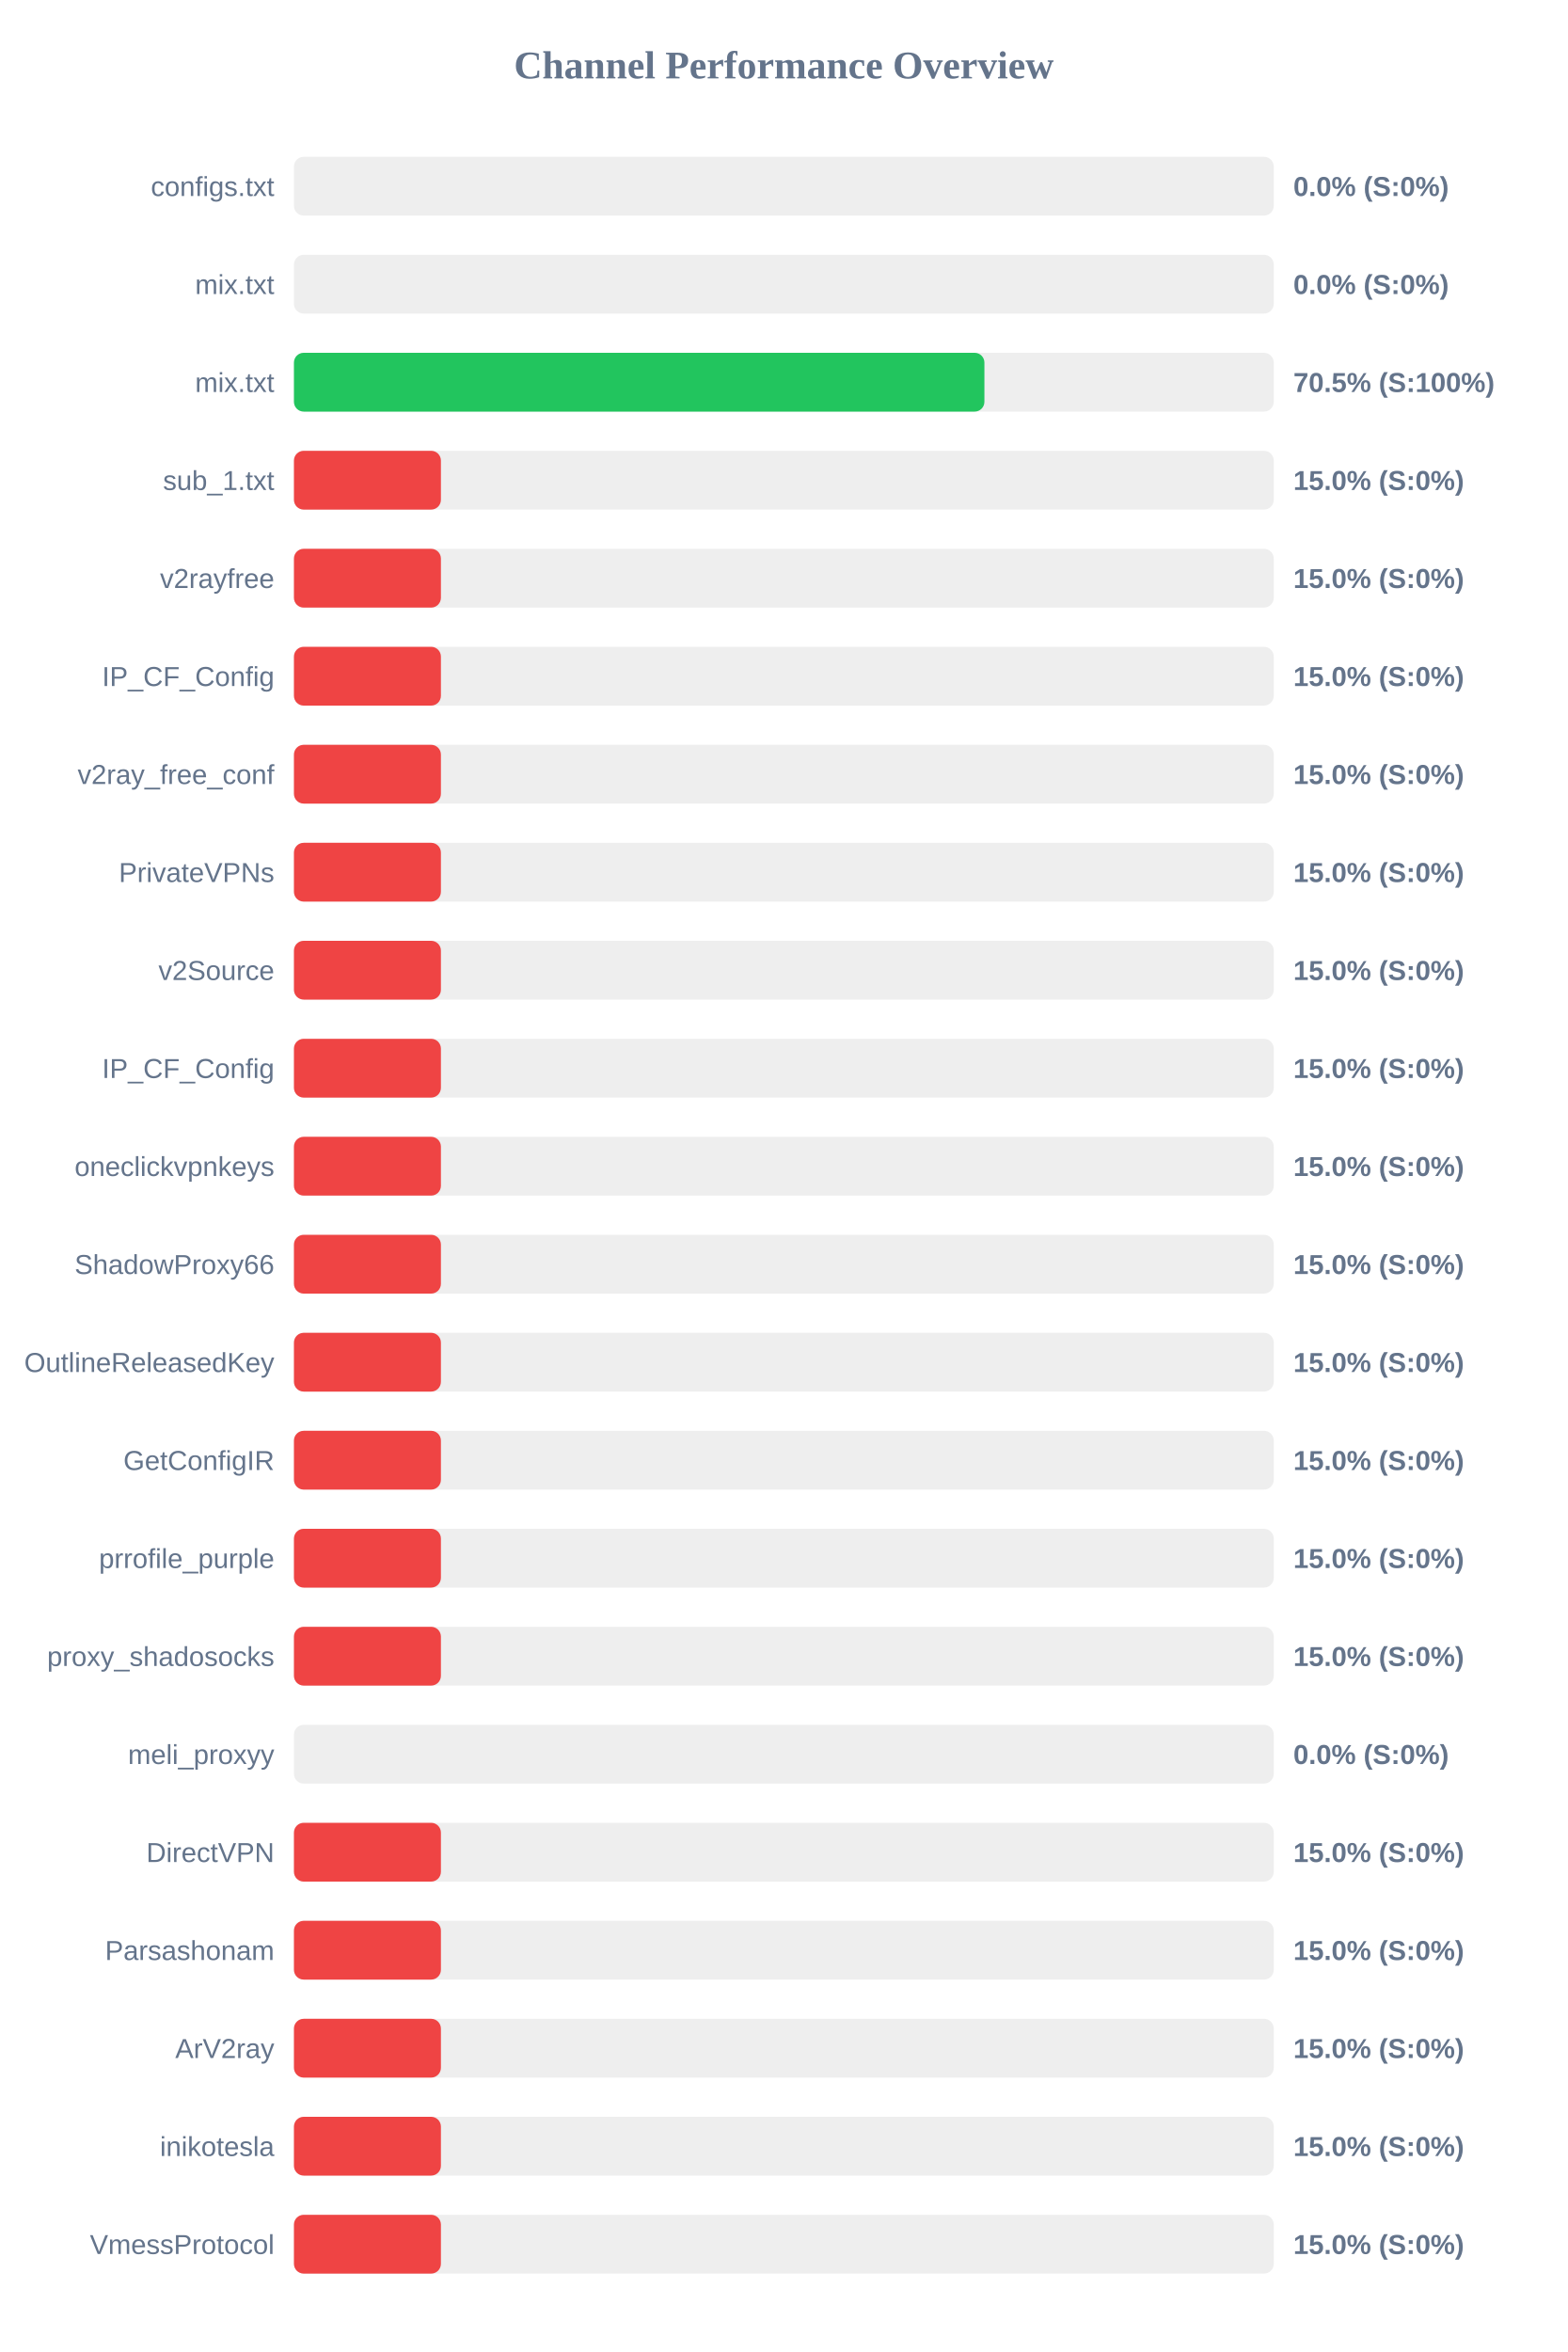
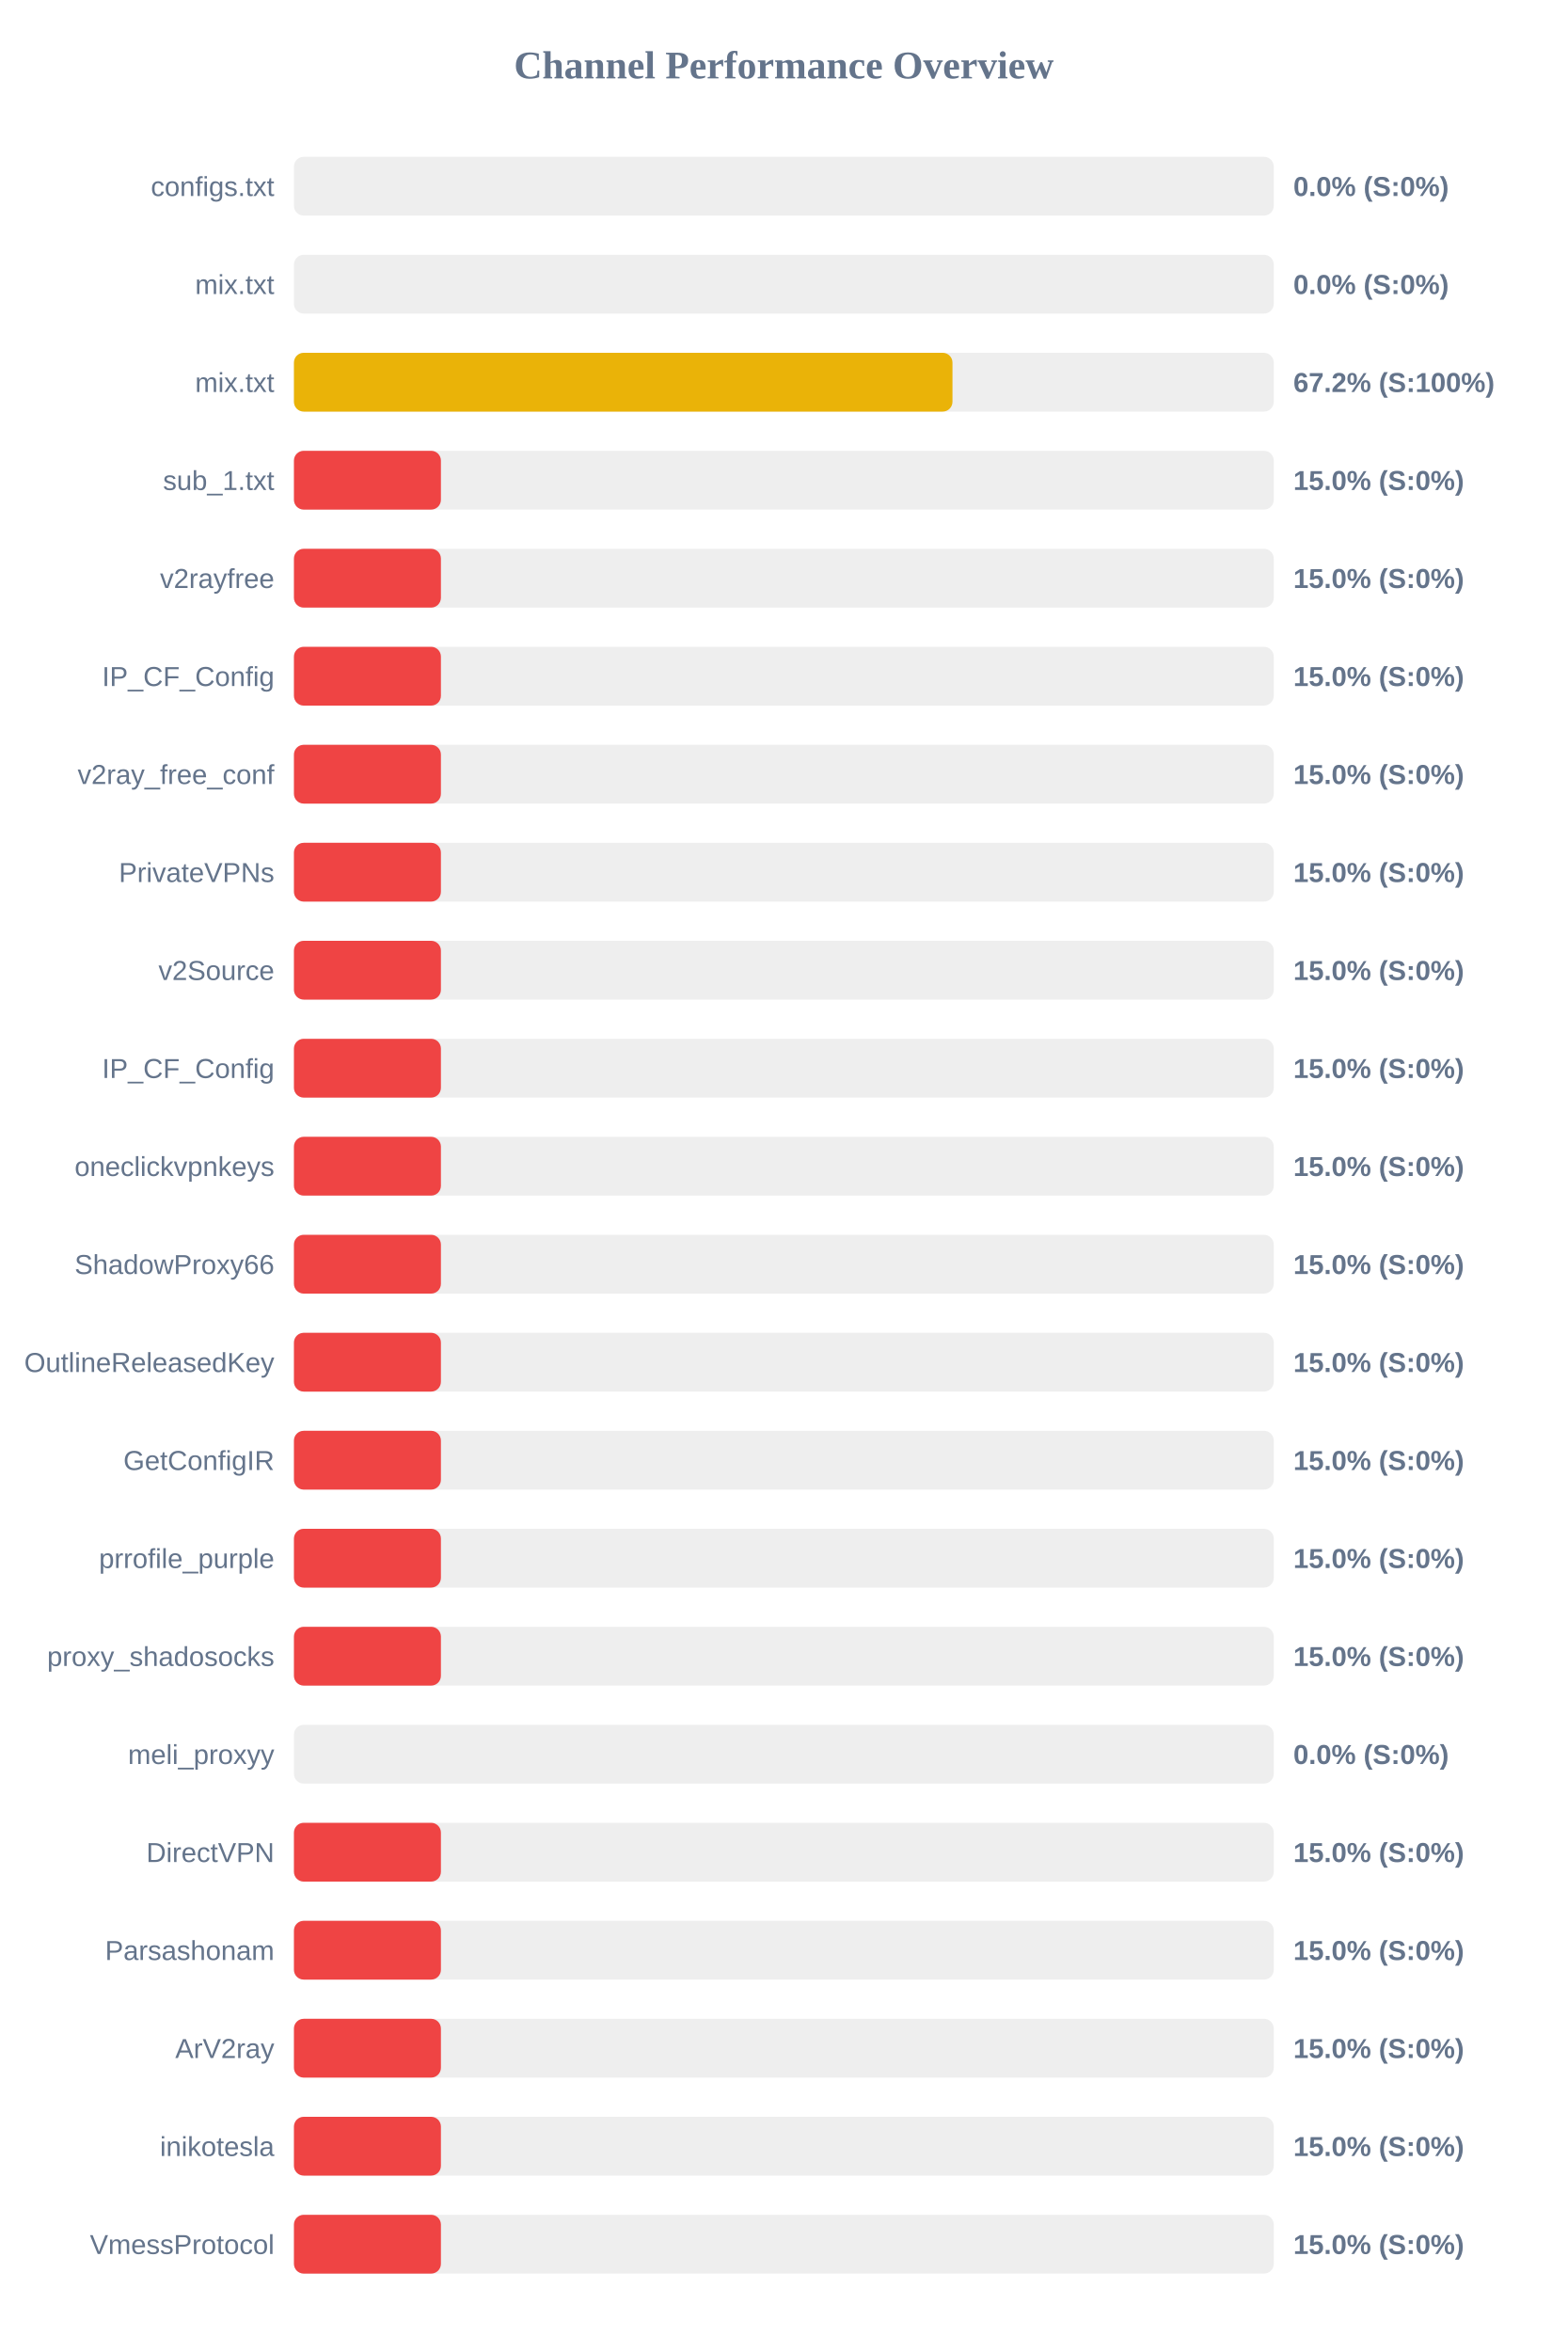
<svg xmlns="http://www.w3.org/2000/svg" width="800" height="1200" version="1.1">
  <style>
        .row { font: 14px Arial; fill: #64748b; }
        .score { font: bold 14px Arial; fill: #64748b; }
    </style>
  <text x="400" y="40" text-anchor="middle" font-size="20px" font-weight="bold" fill="#64748b">Channel Performance Overview</text>
  <rect x="150" y="80" width="500" height="30" fill="#eee" rx="5" />
  <rect x="150" y="80" width="0.0" height="30" fill="#ef4444" rx="5" />
  <text x="140" y="100" text-anchor="end" class="row">configs.txt</text>
  <text x="660" y="100" text-anchor="start" class="score">0.0% (S:0%)</text>
  <rect x="150" y="130" width="500" height="30" fill="#eee" rx="5" />
  <rect x="150" y="130" width="0.0" height="30" fill="#ef4444" rx="5" />
  <text x="140" y="150" text-anchor="end" class="row">mix.txt</text>
  <text x="660" y="150" text-anchor="start" class="score">0.0% (S:0%)</text>
  <rect x="150" y="180" width="500" height="30" fill="#eee" rx="5" />
-   <rect x="150" y="180" width="352.35" height="30" fill="#22c55e" rx="5" />
+   <rect x="150" y="180" width="336.05" height="30" fill="#eab308" rx="5" />
  <text x="140" y="200" text-anchor="end" class="row">mix.txt</text>
-   <text x="660" y="200" text-anchor="start" class="score">70.5% (S:100%)</text>
+   <text x="660" y="200" text-anchor="start" class="score">67.2% (S:100%)</text>
  <rect x="150" y="230" width="500" height="30" fill="#eee" rx="5" />
  <rect x="150" y="230" width="75.0" height="30" fill="#ef4444" rx="5" />
  <text x="140" y="250" text-anchor="end" class="row">sub_1.txt</text>
  <text x="660" y="250" text-anchor="start" class="score">15.0% (S:0%)</text>
  <rect x="150" y="280" width="500" height="30" fill="#eee" rx="5" />
  <rect x="150" y="280" width="75.0" height="30" fill="#ef4444" rx="5" />
  <text x="140" y="300" text-anchor="end" class="row">v2rayfree</text>
  <text x="660" y="300" text-anchor="start" class="score">15.0% (S:0%)</text>
  <rect x="150" y="330" width="500" height="30" fill="#eee" rx="5" />
  <rect x="150" y="330" width="75.0" height="30" fill="#ef4444" rx="5" />
  <text x="140" y="350" text-anchor="end" class="row">IP_CF_Config</text>
  <text x="660" y="350" text-anchor="start" class="score">15.0% (S:0%)</text>
  <rect x="150" y="380" width="500" height="30" fill="#eee" rx="5" />
  <rect x="150" y="380" width="75.0" height="30" fill="#ef4444" rx="5" />
  <text x="140" y="400" text-anchor="end" class="row">v2ray_free_conf</text>
  <text x="660" y="400" text-anchor="start" class="score">15.0% (S:0%)</text>
  <rect x="150" y="430" width="500" height="30" fill="#eee" rx="5" />
  <rect x="150" y="430" width="75.0" height="30" fill="#ef4444" rx="5" />
  <text x="140" y="450" text-anchor="end" class="row">PrivateVPNs</text>
  <text x="660" y="450" text-anchor="start" class="score">15.0% (S:0%)</text>
  <rect x="150" y="480" width="500" height="30" fill="#eee" rx="5" />
  <rect x="150" y="480" width="75.0" height="30" fill="#ef4444" rx="5" />
  <text x="140" y="500" text-anchor="end" class="row">v2Source</text>
  <text x="660" y="500" text-anchor="start" class="score">15.0% (S:0%)</text>
  <rect x="150" y="530" width="500" height="30" fill="#eee" rx="5" />
  <rect x="150" y="530" width="75.0" height="30" fill="#ef4444" rx="5" />
  <text x="140" y="550" text-anchor="end" class="row">IP_CF_Config</text>
  <text x="660" y="550" text-anchor="start" class="score">15.0% (S:0%)</text>
  <rect x="150" y="580" width="500" height="30" fill="#eee" rx="5" />
  <rect x="150" y="580" width="75.0" height="30" fill="#ef4444" rx="5" />
  <text x="140" y="600" text-anchor="end" class="row">oneclickvpnkeys</text>
  <text x="660" y="600" text-anchor="start" class="score">15.0% (S:0%)</text>
  <rect x="150" y="630" width="500" height="30" fill="#eee" rx="5" />
  <rect x="150" y="630" width="75.0" height="30" fill="#ef4444" rx="5" />
  <text x="140" y="650" text-anchor="end" class="row">ShadowProxy66</text>
  <text x="660" y="650" text-anchor="start" class="score">15.0% (S:0%)</text>
  <rect x="150" y="680" width="500" height="30" fill="#eee" rx="5" />
  <rect x="150" y="680" width="75.0" height="30" fill="#ef4444" rx="5" />
  <text x="140" y="700" text-anchor="end" class="row">OutlineReleasedKey</text>
  <text x="660" y="700" text-anchor="start" class="score">15.0% (S:0%)</text>
  <rect x="150" y="730" width="500" height="30" fill="#eee" rx="5" />
  <rect x="150" y="730" width="75.0" height="30" fill="#ef4444" rx="5" />
  <text x="140" y="750" text-anchor="end" class="row">GetConfigIR</text>
  <text x="660" y="750" text-anchor="start" class="score">15.0% (S:0%)</text>
  <rect x="150" y="780" width="500" height="30" fill="#eee" rx="5" />
  <rect x="150" y="780" width="75.0" height="30" fill="#ef4444" rx="5" />
  <text x="140" y="800" text-anchor="end" class="row">prrofile_purple</text>
  <text x="660" y="800" text-anchor="start" class="score">15.0% (S:0%)</text>
  <rect x="150" y="830" width="500" height="30" fill="#eee" rx="5" />
  <rect x="150" y="830" width="75.0" height="30" fill="#ef4444" rx="5" />
  <text x="140" y="850" text-anchor="end" class="row">proxy_shadosocks</text>
  <text x="660" y="850" text-anchor="start" class="score">15.0% (S:0%)</text>
  <rect x="150" y="880" width="500" height="30" fill="#eee" rx="5" />
  <rect x="150" y="880" width="0.0" height="30" fill="#ef4444" rx="5" />
  <text x="140" y="900" text-anchor="end" class="row">meli_proxyy</text>
  <text x="660" y="900" text-anchor="start" class="score">0.0% (S:0%)</text>
  <rect x="150" y="930" width="500" height="30" fill="#eee" rx="5" />
  <rect x="150" y="930" width="75.0" height="30" fill="#ef4444" rx="5" />
  <text x="140" y="950" text-anchor="end" class="row">DirectVPN</text>
  <text x="660" y="950" text-anchor="start" class="score">15.0% (S:0%)</text>
  <rect x="150" y="980" width="500" height="30" fill="#eee" rx="5" />
  <rect x="150" y="980" width="75.0" height="30" fill="#ef4444" rx="5" />
  <text x="140" y="1000" text-anchor="end" class="row">Parsashonam</text>
  <text x="660" y="1000" text-anchor="start" class="score">15.0% (S:0%)</text>
  <rect x="150" y="1030" width="500" height="30" fill="#eee" rx="5" />
  <rect x="150" y="1030" width="75.0" height="30" fill="#ef4444" rx="5" />
  <text x="140" y="1050" text-anchor="end" class="row">ArV2ray</text>
  <text x="660" y="1050" text-anchor="start" class="score">15.0% (S:0%)</text>
  <rect x="150" y="1080" width="500" height="30" fill="#eee" rx="5" />
  <rect x="150" y="1080" width="75.0" height="30" fill="#ef4444" rx="5" />
  <text x="140" y="1100" text-anchor="end" class="row">inikotesla</text>
  <text x="660" y="1100" text-anchor="start" class="score">15.0% (S:0%)</text>
  <rect x="150" y="1130" width="500" height="30" fill="#eee" rx="5" />
  <rect x="150" y="1130" width="75.0" height="30" fill="#ef4444" rx="5" />
  <text x="140" y="1150" text-anchor="end" class="row">VmessProtocol</text>
  <text x="660" y="1150" text-anchor="start" class="score">15.0% (S:0%)</text>
</svg>
